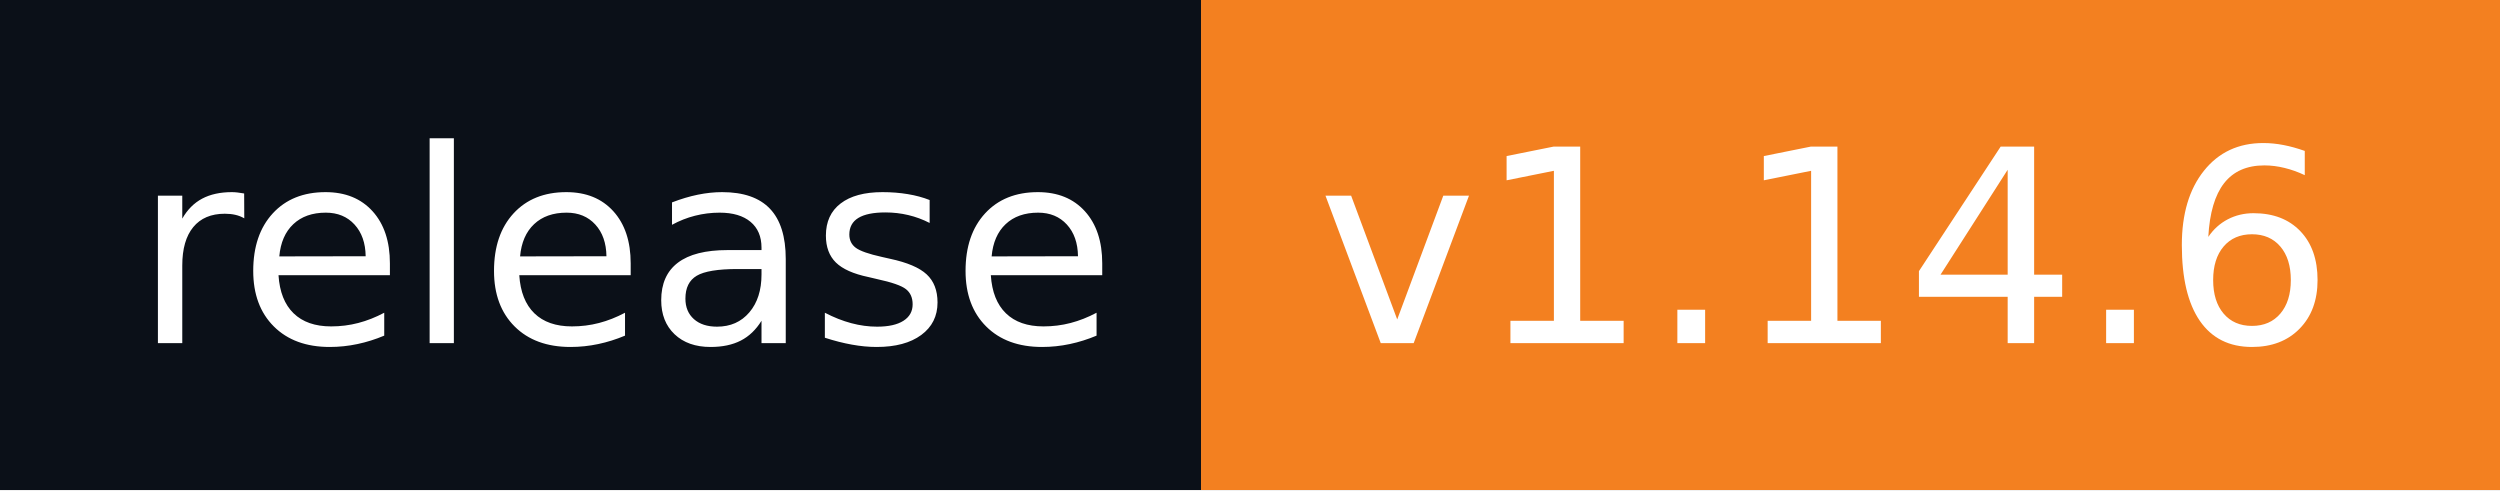
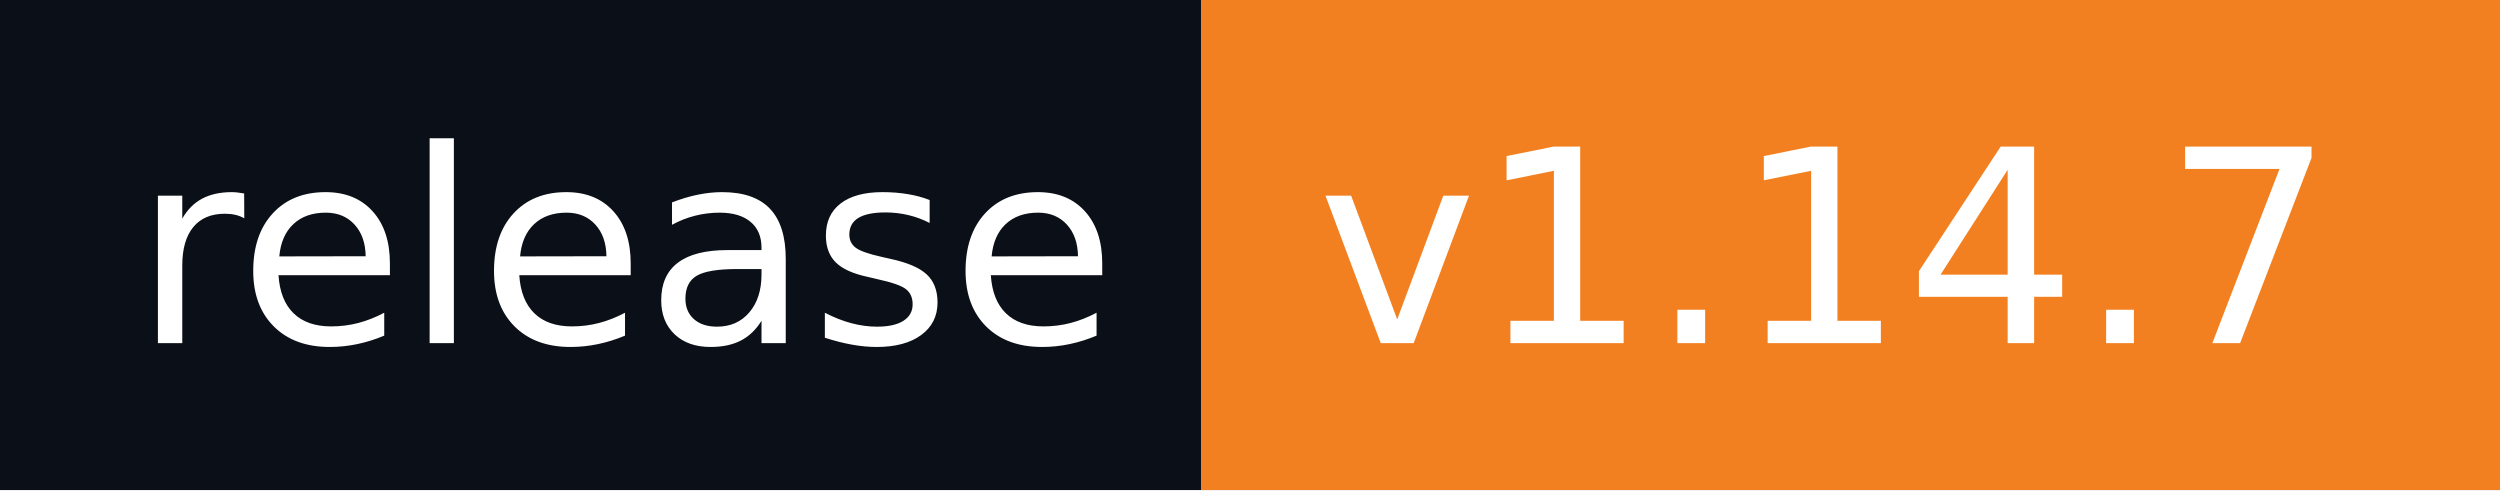
- <svg xmlns="http://www.w3.org/2000/svg" width="102" height="20" role="img" aria-label="release: v1.14.6">
+ <svg xmlns="http://www.w3.org/2000/svg" width="102" height="20" role="img" aria-label="release: v1.14.7">
  <g shape-rendering="crispEdges">
    <rect width="49" height="20" fill="#0b1018" />
    <rect x="49" width="53" height="20" fill="#f38020" />
  </g>
  <g fill="#fff" text-anchor="middle" font-family="Verdana,Geneva,DejaVu Sans,sans-serif" text-rendering="geometricPrecision" font-size="110">
    <text x="255" y="140" textLength="390" transform="scale(.1)">release</text>
-     <text x="745" y="140" textLength="430" transform="scale(.1)">v1.14.6</text>
+     <text x="745" y="140" textLength="430" transform="scale(.1)">v1.14.7</text>
  </g>
</svg>
